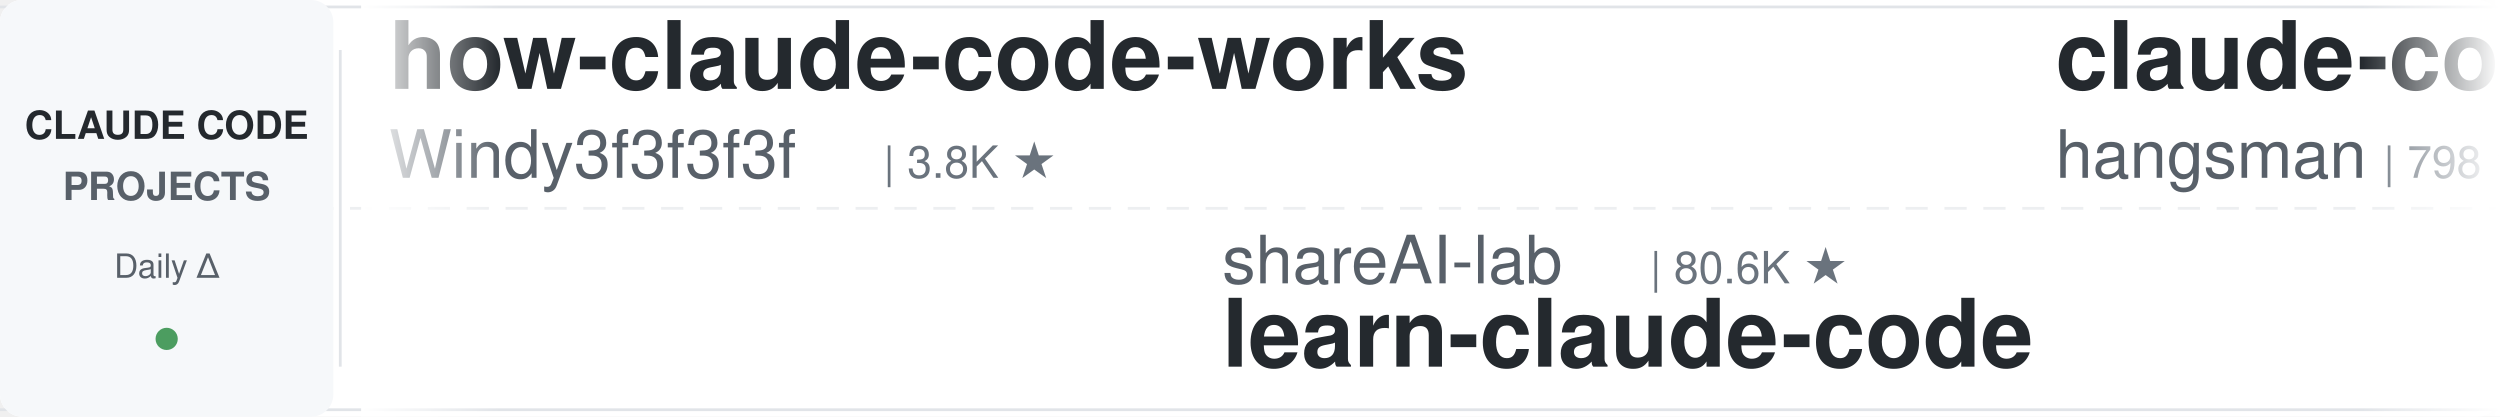
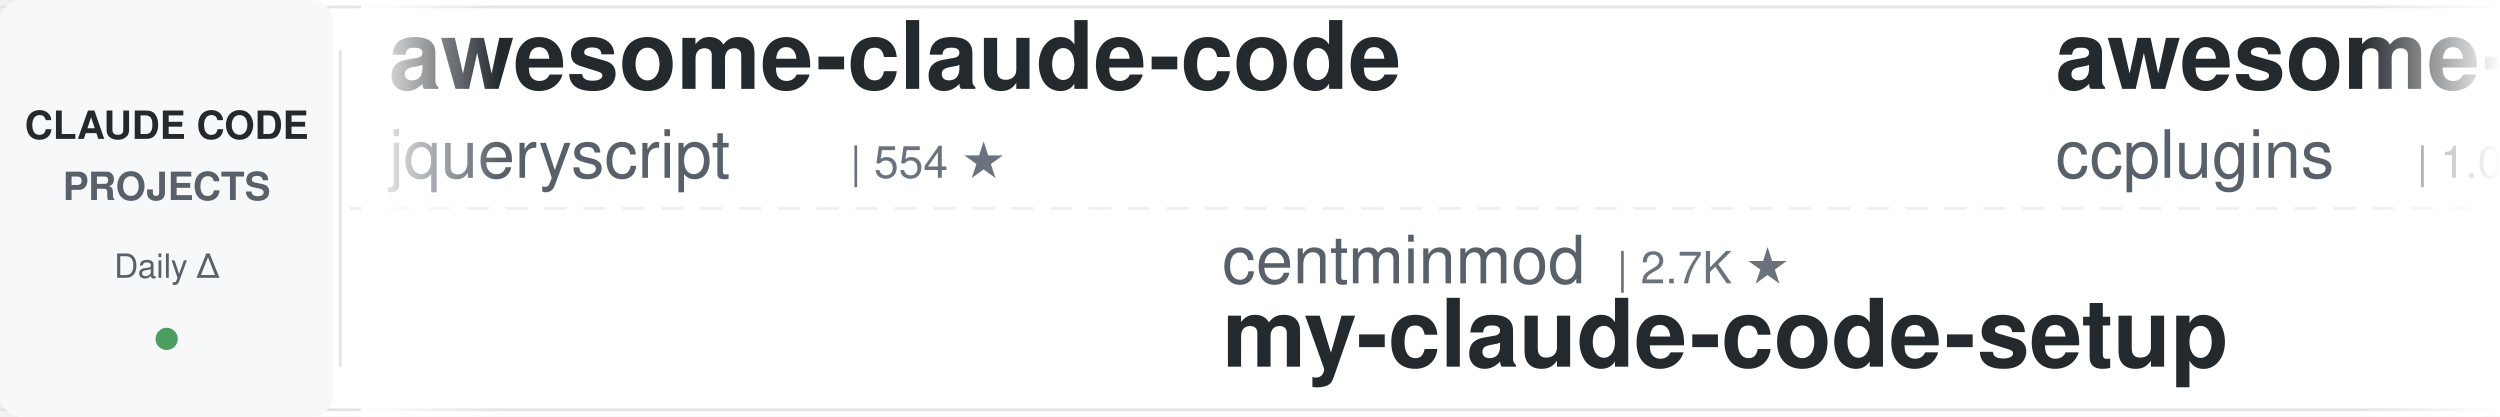
<svg xmlns="http://www.w3.org/2000/svg" width="900" height="150">
  <defs>
    <linearGradient id="leftFade" x1="0%" y1="0%" x2="100%" y2="0%">
      <stop offset="0%" style="stop-color:#ffffff;stop-opacity:1" />
      <stop offset="100%" style="stop-color:#ffffff;stop-opacity:0" />
    </linearGradient>
    <linearGradient id="rightFade" x1="0%" y1="0%" x2="100%" y2="0%">
      <stop offset="0%" style="stop-color:#ffffff;stop-opacity:0" />
      <stop offset="100%" style="stop-color:#ffffff;stop-opacity:1" />
    </linearGradient>
  </defs>
  <rect width="900" height="150" fill="#ffffff" rx="8" />
  <rect x="0" y="2" width="900" height="1" fill="#e1e4e8" />
  <rect x="0" y="147" width="900" height="1" fill="#e1e4e8" />
  <line x1="0" y1="75" x2="900" y2="75" stroke="#e1e4e8" stroke-width="1" stroke-dasharray="8 6" opacity="0.6" />
  <rect x="0" y="0" width="120" height="150" fill="#f6f8fa" rx="8" />
  <text x="60" y="50" font-family="-apple-system, BlinkMacSystemFont, 'Segoe UI', Helvetica, Arial, sans-serif" font-size="14" font-weight="600" fill="#24292e" text-anchor="middle">CLAUDE CODE</text>
  <text x="60" y="72" font-family="-apple-system, BlinkMacSystemFont, 'Segoe UI', Helvetica, Arial, sans-serif" font-size="14" font-weight="600" fill="#586069" text-anchor="middle">PROJECTS</text>
  <text x="60" y="100" font-family="-apple-system, BlinkMacSystemFont, 'Segoe UI', Helvetica, Arial, sans-serif" font-size="12" font-weight="500" fill="#586069" text-anchor="middle">Daily Δ</text>
  <circle cx="60" cy="122" r="4" fill="#22863a" opacity="0.8" />
  <rect x="122" y="18" width="1" height="114" fill="#e1e4e8" />
  <clipPath id="tickerClip">
    <rect x="130" y="0" width="770" height="150" />
  </clipPath>
  <g clip-path="url(#tickerClip)">
    <g id="tickerItems">
      <animateTransform attributeName="transform" attributeType="XML" type="translate" from="0 0" to="-3000 0" dur="54s" repeatCount="indefinite" />
      <g transform="translate(0, 0)">
-         <text x="140" y="32" font-family="-apple-system, BlinkMacSystemFont, 'Segoe UI', Helvetica, Arial, sans-serif" font-size="34" font-weight="600" fill="#24292e">how-claude-code-works</text>
-         <text x="140" y="64" font-family="-apple-system, BlinkMacSystemFont, 'Segoe UI', Helvetica, Arial, sans-serif" font-size="24" font-weight="400" fill="#586069">Windy3f3f3f3f</text>
-         <text x="318" y="64" font-family="-apple-system, BlinkMacSystemFont, 'Segoe UI', Helvetica, Arial, sans-serif" font-size="16" font-weight="500" fill="#6a737d">| 3.8K ★</text>
+         <text x="140" y="32" font-family="-apple-system, BlinkMacSystemFont, 'Segoe UI', Helvetica, Arial, sans-serif" font-size="34" font-weight="600" fill="#24292e">awesome-claude-code</text>
+         <text x="140" y="64" font-family="-apple-system, BlinkMacSystemFont, 'Segoe UI', Helvetica, Arial, sans-serif" font-size="24" font-weight="400" fill="#586069">jqueryscript</text>
+         <text x="306" y="64" font-family="-apple-system, BlinkMacSystemFont, 'Segoe UI', Helvetica, Arial, sans-serif" font-size="16" font-weight="500" fill="#6a737d">| 554 ★</text>
      </g>
      <g transform="translate(300, 0)">
-         <text x="140" y="102" font-family="-apple-system, BlinkMacSystemFont, 'Segoe UI', Helvetica, Arial, sans-serif" font-size="24" font-weight="400" fill="#586069">shareAI-lab</text>
-         <text x="294" y="102" font-family="-apple-system, BlinkMacSystemFont, 'Segoe UI', Helvetica, Arial, sans-serif" font-size="16" font-weight="500" fill="#6a737d">| 80.6K ★</text>
-         <text x="140" y="132" font-family="-apple-system, BlinkMacSystemFont, 'Segoe UI', Helvetica, Arial, sans-serif" font-size="34" font-weight="600" fill="#24292e">learn-claude-code</text>
+         <text x="140" y="102" font-family="-apple-system, BlinkMacSystemFont, 'Segoe UI', Helvetica, Arial, sans-serif" font-size="24" font-weight="400" fill="#586069">centminmod</text>
+         <text x="282" y="102" font-family="-apple-system, BlinkMacSystemFont, 'Segoe UI', Helvetica, Arial, sans-serif" font-size="16" font-weight="500" fill="#6a737d">| 2.7K ★</text>
+         <text x="140" y="132" font-family="-apple-system, BlinkMacSystemFont, 'Segoe UI', Helvetica, Arial, sans-serif" font-size="34" font-weight="600" fill="#24292e">my-claude-code-setup</text>
      </g>
      <g transform="translate(600, 0)">
-         <text x="140" y="32" font-family="-apple-system, BlinkMacSystemFont, 'Segoe UI', Helvetica, Arial, sans-serif" font-size="34" font-weight="600" fill="#24292e">claude-code-source</text>
-         <text x="140" y="64" font-family="-apple-system, BlinkMacSystemFont, 'Segoe UI', Helvetica, Arial, sans-serif" font-size="24" font-weight="400" fill="#586069">hangsman</text>
-         <text x="258" y="64" font-family="-apple-system, BlinkMacSystemFont, 'Segoe UI', Helvetica, Arial, sans-serif" font-size="16" font-weight="500" fill="#6a737d">| 798 ★</text>
+         <text x="140" y="32" font-family="-apple-system, BlinkMacSystemFont, 'Segoe UI', Helvetica, Arial, sans-serif" font-size="34" font-weight="600" fill="#24292e">awesome-claude-code-plug...</text>
+         <text x="140" y="64" font-family="-apple-system, BlinkMacSystemFont, 'Segoe UI', Helvetica, Arial, sans-serif" font-size="24" font-weight="400" fill="#586069">ccplugins</text>
+         <text x="270" y="64" font-family="-apple-system, BlinkMacSystemFont, 'Segoe UI', Helvetica, Arial, sans-serif" font-size="16" font-weight="500" fill="#6a737d">| 1.0K ★</text>
      </g>
      <g transform="translate(900, 0)">
-         <text x="140" y="102" font-family="-apple-system, BlinkMacSystemFont, 'Segoe UI', Helvetica, Arial, sans-serif" font-size="24" font-weight="400" fill="#586069">ding113</text>
-         <text x="246" y="102" font-family="-apple-system, BlinkMacSystemFont, 'Segoe UI', Helvetica, Arial, sans-serif" font-size="16" font-weight="500" fill="#6a737d">| 3.4K ★</text>
-         <text x="140" y="132" font-family="-apple-system, BlinkMacSystemFont, 'Segoe UI', Helvetica, Arial, sans-serif" font-size="34" font-weight="600" fill="#24292e">claude-code-hub</text>
+         <text x="140" y="102" font-family="-apple-system, BlinkMacSystemFont, 'Segoe UI', Helvetica, Arial, sans-serif" font-size="24" font-weight="400" fill="#586069">https-deeplearning-ai</text>
+         <text x="414" y="102" font-family="-apple-system, BlinkMacSystemFont, 'Segoe UI', Helvetica, Arial, sans-serif" font-size="16" font-weight="500" fill="#6a737d">| 566 ★</text>
+         <text x="140" y="132" font-family="-apple-system, BlinkMacSystemFont, 'Segoe UI', Helvetica, Arial, sans-serif" font-size="34" font-weight="600" fill="#24292e">sc-claude-code-files</text>
      </g>
      <g transform="translate(1200, 0)">
-         <text x="140" y="32" font-family="-apple-system, BlinkMacSystemFont, 'Segoe UI', Helvetica, Arial, sans-serif" font-size="34" font-weight="600" fill="#24292e">my-claude-code-setup</text>
-         <text x="140" y="64" font-family="-apple-system, BlinkMacSystemFont, 'Segoe UI', Helvetica, Arial, sans-serif" font-size="24" font-weight="400" fill="#586069">centminmod</text>
-         <text x="282" y="64" font-family="-apple-system, BlinkMacSystemFont, 'Segoe UI', Helvetica, Arial, sans-serif" font-size="16" font-weight="500" fill="#6a737d">| 2.7K ★</text>
+         <text x="140" y="32" font-family="-apple-system, BlinkMacSystemFont, 'Segoe UI', Helvetica, Arial, sans-serif" font-size="34" font-weight="600" fill="#24292e">Open-ClaudeCode</text>
+         <text x="140" y="64" font-family="-apple-system, BlinkMacSystemFont, 'Segoe UI', Helvetica, Arial, sans-serif" font-size="24" font-weight="400" fill="#586069">LING71671</text>
+         <text x="270" y="64" font-family="-apple-system, BlinkMacSystemFont, 'Segoe UI', Helvetica, Arial, sans-serif" font-size="16" font-weight="500" fill="#6a737d">| 994 ★</text>
      </g>
      <g transform="translate(1500, 0)">
-         <text x="140" y="102" font-family="-apple-system, BlinkMacSystemFont, 'Segoe UI', Helvetica, Arial, sans-serif" font-size="24" font-weight="400" fill="#586069">multica-ai</text>
-         <text x="282" y="102" font-family="-apple-system, BlinkMacSystemFont, 'Segoe UI', Helvetica, Arial, sans-serif" font-size="16" font-weight="500" fill="#6a737d">| 234.4K ★</text>
-         <text x="140" y="132" font-family="-apple-system, BlinkMacSystemFont, 'Segoe UI', Helvetica, Arial, sans-serif" font-size="34" font-weight="600" fill="#24292e">andrej-karpathy-skills</text>
+         <text x="140" y="102" font-family="-apple-system, BlinkMacSystemFont, 'Segoe UI', Helvetica, Arial, sans-serif" font-size="24" font-weight="400" fill="#586069">liuup</text>
+         <text x="222" y="102" font-family="-apple-system, BlinkMacSystemFont, 'Segoe UI', Helvetica, Arial, sans-serif" font-size="16" font-weight="500" fill="#6a737d">| 4.1K ★</text>
+         <text x="140" y="132" font-family="-apple-system, BlinkMacSystemFont, 'Segoe UI', Helvetica, Arial, sans-serif" font-size="34" font-weight="600" fill="#24292e">claude-code-analysis</text>
      </g>
      <g transform="translate(1800, 0)">
-         <text x="140" y="32" font-family="-apple-system, BlinkMacSystemFont, 'Segoe UI', Helvetica, Arial, sans-serif" font-size="34" font-weight="600" fill="#24292e">claude-code-spec-workflo...</text>
-         <text x="140" y="64" font-family="-apple-system, BlinkMacSystemFont, 'Segoe UI', Helvetica, Arial, sans-serif" font-size="24" font-weight="400" fill="#586069">Pimzino</text>
-         <text x="246" y="64" font-family="-apple-system, BlinkMacSystemFont, 'Segoe UI', Helvetica, Arial, sans-serif" font-size="16" font-weight="500" fill="#6a737d">| 3.9K ★</text>
+         <text x="140" y="32" font-family="-apple-system, BlinkMacSystemFont, 'Segoe UI', Helvetica, Arial, sans-serif" font-size="34" font-weight="600" fill="#24292e">arcads-claude-code-mrpai...</text>
+         <text x="140" y="64" font-family="-apple-system, BlinkMacSystemFont, 'Segoe UI', Helvetica, Arial, sans-serif" font-size="24" font-weight="400" fill="#586069">mrpaidsocial</text>
+         <text x="306" y="64" font-family="-apple-system, BlinkMacSystemFont, 'Segoe UI', Helvetica, Arial, sans-serif" font-size="16" font-weight="500" fill="#6a737d">| 1.7K ★</text>
      </g>
      <g transform="translate(2100, 0)">
-         <text x="140" y="102" font-family="-apple-system, BlinkMacSystemFont, 'Segoe UI', Helvetica, Arial, sans-serif" font-size="24" font-weight="400" fill="#586069">techjarves</text>
-         <text x="282" y="102" font-family="-apple-system, BlinkMacSystemFont, 'Segoe UI', Helvetica, Arial, sans-serif" font-size="16" font-weight="500" fill="#6a737d">| 1.6K ★</text>
-         <text x="140" y="132" font-family="-apple-system, BlinkMacSystemFont, 'Segoe UI', Helvetica, Arial, sans-serif" font-size="34" font-weight="600" fill="#24292e">ClaudeCode-Portable</text>
+         <text x="140" y="102" font-family="-apple-system, BlinkMacSystemFont, 'Segoe UI', Helvetica, Arial, sans-serif" font-size="24" font-weight="400" fill="#586069">WorldFlowAI</text>
+         <text x="294" y="102" font-family="-apple-system, BlinkMacSystemFont, 'Segoe UI', Helvetica, Arial, sans-serif" font-size="16" font-weight="500" fill="#6a737d">| 6.7K ★</text>
+         <text x="140" y="132" font-family="-apple-system, BlinkMacSystemFont, 'Segoe UI', Helvetica, Arial, sans-serif" font-size="34" font-weight="600" fill="#24292e">everything-claude-code</text>
      </g>
      <g transform="translate(2400, 0)">
-         <text x="140" y="32" font-family="-apple-system, BlinkMacSystemFont, 'Segoe UI', Helvetica, Arial, sans-serif" font-size="34" font-weight="600" fill="#24292e">claude-code-best-practic...</text>
-         <text x="140" y="64" font-family="-apple-system, BlinkMacSystemFont, 'Segoe UI', Helvetica, Arial, sans-serif" font-size="24" font-weight="400" fill="#586069">shanraisshan</text>
-         <text x="306" y="64" font-family="-apple-system, BlinkMacSystemFont, 'Segoe UI', Helvetica, Arial, sans-serif" font-size="16" font-weight="500" fill="#6a737d">| 69.2K ★</text>
+         <text x="140" y="32" font-family="-apple-system, BlinkMacSystemFont, 'Segoe UI', Helvetica, Arial, sans-serif" font-size="34" font-weight="600" fill="#24292e">claude-code-my-workflow</text>
+         <text x="140" y="64" font-family="-apple-system, BlinkMacSystemFont, 'Segoe UI', Helvetica, Arial, sans-serif" font-size="24" font-weight="400" fill="#586069">pedrohcgs</text>
+         <text x="270" y="64" font-family="-apple-system, BlinkMacSystemFont, 'Segoe UI', Helvetica, Arial, sans-serif" font-size="16" font-weight="500" fill="#6a737d">| 1.7K ★</text>
      </g>
      <g transform="translate(2700, 0)">
-         <text x="140" y="102" font-family="-apple-system, BlinkMacSystemFont, 'Segoe UI', Helvetica, Arial, sans-serif" font-size="24" font-weight="400" fill="#586069">feiskyer</text>
-         <text x="258" y="102" font-family="-apple-system, BlinkMacSystemFont, 'Segoe UI', Helvetica, Arial, sans-serif" font-size="16" font-weight="500" fill="#6a737d">| 1.7K ★</text>
-         <text x="140" y="132" font-family="-apple-system, BlinkMacSystemFont, 'Segoe UI', Helvetica, Arial, sans-serif" font-size="34" font-weight="600" fill="#24292e">claude-code-settings</text>
+         <text x="140" y="102" font-family="-apple-system, BlinkMacSystemFont, 'Segoe UI', Helvetica, Arial, sans-serif" font-size="24" font-weight="400" fill="#586069">wesammustafa</text>
+         <text x="306" y="102" font-family="-apple-system, BlinkMacSystemFont, 'Segoe UI', Helvetica, Arial, sans-serif" font-size="16" font-weight="500" fill="#6a737d">| 3.7K ★</text>
+         <text x="140" y="132" font-family="-apple-system, BlinkMacSystemFont, 'Segoe UI', Helvetica, Arial, sans-serif" font-size="34" font-weight="600" fill="#24292e">Claude-Code-Quest</text>
      </g>
      <g transform="translate(3000, 0)">
-         <text x="140" y="32" font-family="-apple-system, BlinkMacSystemFont, 'Segoe UI', Helvetica, Arial, sans-serif" font-size="34" font-weight="600" fill="#24292e">how-claude-code-works</text>
-         <text x="140" y="64" font-family="-apple-system, BlinkMacSystemFont, 'Segoe UI', Helvetica, Arial, sans-serif" font-size="24" font-weight="400" fill="#586069">Windy3f3f3f3f</text>
-         <text x="318" y="64" font-family="-apple-system, BlinkMacSystemFont, 'Segoe UI', Helvetica, Arial, sans-serif" font-size="16" font-weight="500" fill="#6a737d">| 3.8K ★</text>
+         <text x="140" y="32" font-family="-apple-system, BlinkMacSystemFont, 'Segoe UI', Helvetica, Arial, sans-serif" font-size="34" font-weight="600" fill="#24292e">awesome-claude-code</text>
+         <text x="140" y="64" font-family="-apple-system, BlinkMacSystemFont, 'Segoe UI', Helvetica, Arial, sans-serif" font-size="24" font-weight="400" fill="#586069">jqueryscript</text>
+         <text x="306" y="64" font-family="-apple-system, BlinkMacSystemFont, 'Segoe UI', Helvetica, Arial, sans-serif" font-size="16" font-weight="500" fill="#6a737d">| 554 ★</text>
      </g>
      <g transform="translate(3300, 0)">
-         <text x="140" y="102" font-family="-apple-system, BlinkMacSystemFont, 'Segoe UI', Helvetica, Arial, sans-serif" font-size="24" font-weight="400" fill="#586069">shareAI-lab</text>
-         <text x="294" y="102" font-family="-apple-system, BlinkMacSystemFont, 'Segoe UI', Helvetica, Arial, sans-serif" font-size="16" font-weight="500" fill="#6a737d">| 80.6K ★</text>
-         <text x="140" y="132" font-family="-apple-system, BlinkMacSystemFont, 'Segoe UI', Helvetica, Arial, sans-serif" font-size="34" font-weight="600" fill="#24292e">learn-claude-code</text>
+         <text x="140" y="102" font-family="-apple-system, BlinkMacSystemFont, 'Segoe UI', Helvetica, Arial, sans-serif" font-size="24" font-weight="400" fill="#586069">centminmod</text>
+         <text x="282" y="102" font-family="-apple-system, BlinkMacSystemFont, 'Segoe UI', Helvetica, Arial, sans-serif" font-size="16" font-weight="500" fill="#6a737d">| 2.7K ★</text>
+         <text x="140" y="132" font-family="-apple-system, BlinkMacSystemFont, 'Segoe UI', Helvetica, Arial, sans-serif" font-size="34" font-weight="600" fill="#24292e">my-claude-code-setup</text>
      </g>
      <g transform="translate(3600, 0)">
-         <text x="140" y="32" font-family="-apple-system, BlinkMacSystemFont, 'Segoe UI', Helvetica, Arial, sans-serif" font-size="34" font-weight="600" fill="#24292e">claude-code-source</text>
-         <text x="140" y="64" font-family="-apple-system, BlinkMacSystemFont, 'Segoe UI', Helvetica, Arial, sans-serif" font-size="24" font-weight="400" fill="#586069">hangsman</text>
-         <text x="258" y="64" font-family="-apple-system, BlinkMacSystemFont, 'Segoe UI', Helvetica, Arial, sans-serif" font-size="16" font-weight="500" fill="#6a737d">| 798 ★</text>
+         <text x="140" y="32" font-family="-apple-system, BlinkMacSystemFont, 'Segoe UI', Helvetica, Arial, sans-serif" font-size="34" font-weight="600" fill="#24292e">awesome-claude-code-plug...</text>
+         <text x="140" y="64" font-family="-apple-system, BlinkMacSystemFont, 'Segoe UI', Helvetica, Arial, sans-serif" font-size="24" font-weight="400" fill="#586069">ccplugins</text>
+         <text x="270" y="64" font-family="-apple-system, BlinkMacSystemFont, 'Segoe UI', Helvetica, Arial, sans-serif" font-size="16" font-weight="500" fill="#6a737d">| 1.0K ★</text>
      </g>
      <g transform="translate(3900, 0)">
-         <text x="140" y="102" font-family="-apple-system, BlinkMacSystemFont, 'Segoe UI', Helvetica, Arial, sans-serif" font-size="24" font-weight="400" fill="#586069">ding113</text>
-         <text x="246" y="102" font-family="-apple-system, BlinkMacSystemFont, 'Segoe UI', Helvetica, Arial, sans-serif" font-size="16" font-weight="500" fill="#6a737d">| 3.4K ★</text>
-         <text x="140" y="132" font-family="-apple-system, BlinkMacSystemFont, 'Segoe UI', Helvetica, Arial, sans-serif" font-size="34" font-weight="600" fill="#24292e">claude-code-hub</text>
+         <text x="140" y="102" font-family="-apple-system, BlinkMacSystemFont, 'Segoe UI', Helvetica, Arial, sans-serif" font-size="24" font-weight="400" fill="#586069">https-deeplearning-ai</text>
+         <text x="414" y="102" font-family="-apple-system, BlinkMacSystemFont, 'Segoe UI', Helvetica, Arial, sans-serif" font-size="16" font-weight="500" fill="#6a737d">| 566 ★</text>
+         <text x="140" y="132" font-family="-apple-system, BlinkMacSystemFont, 'Segoe UI', Helvetica, Arial, sans-serif" font-size="34" font-weight="600" fill="#24292e">sc-claude-code-files</text>
      </g>
    </g>
  </g>
  <rect x="130" y="0" width="50" height="150" fill="url(#leftFade)" />
  <rect x="850" y="0" width="50" height="150" fill="url(#rightFade)" />
</svg>
